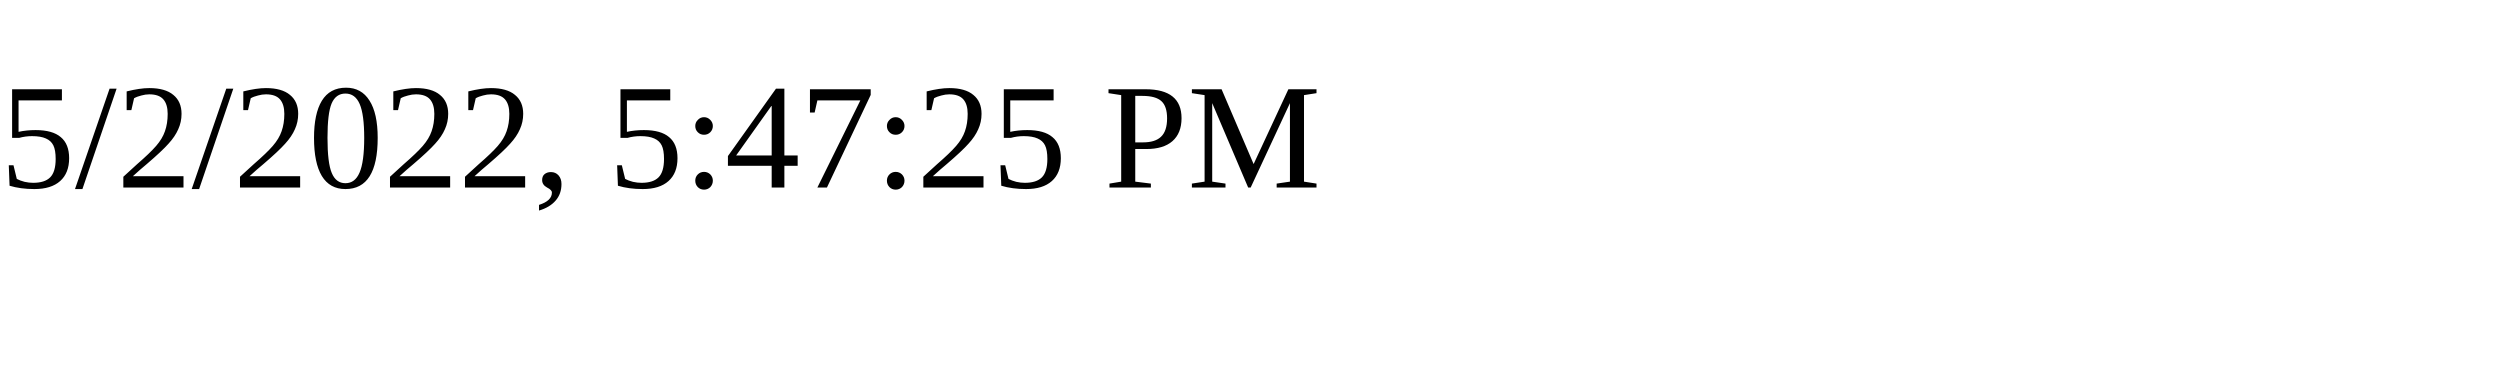
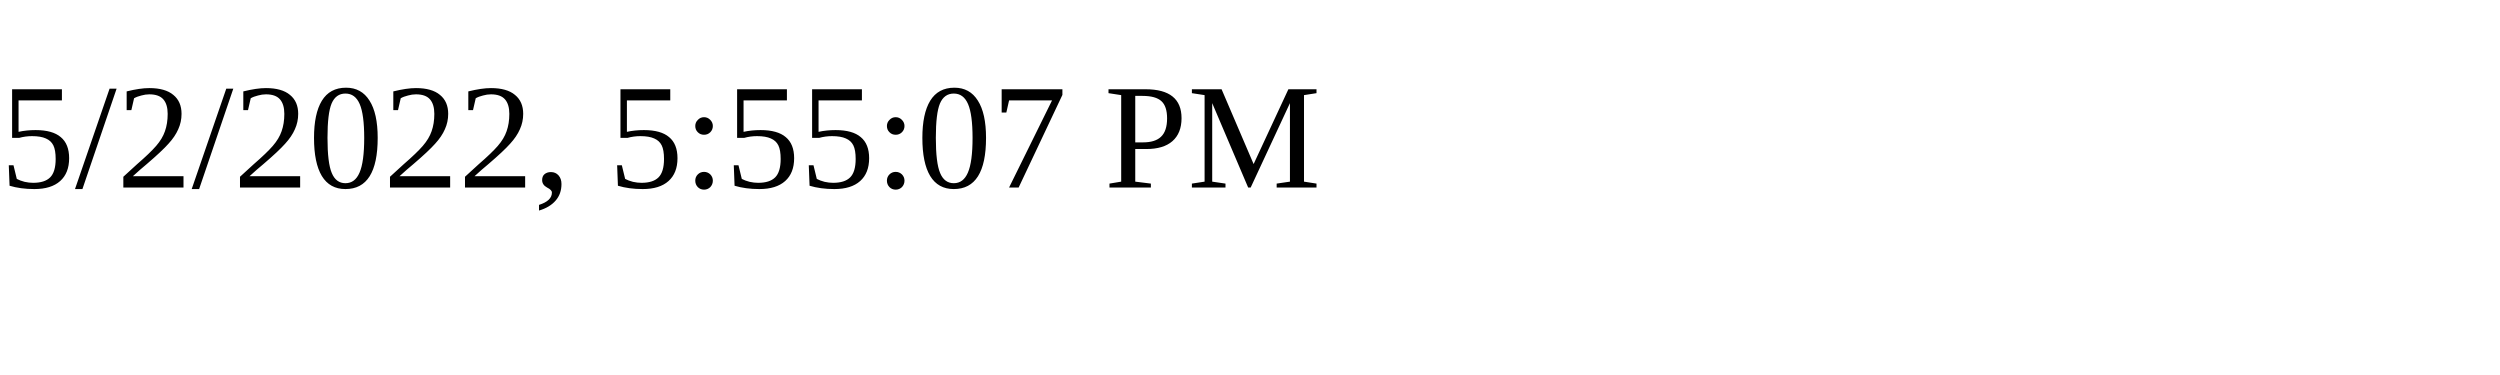
<svg xmlns="http://www.w3.org/2000/svg" height="30" width="200">
-   <text x="0" y="15">5/2/2022, 5:47:25 PM</text>
+   <text x="0" y="15">5/2/2022, 5:55:07 PM</text>
</svg>
